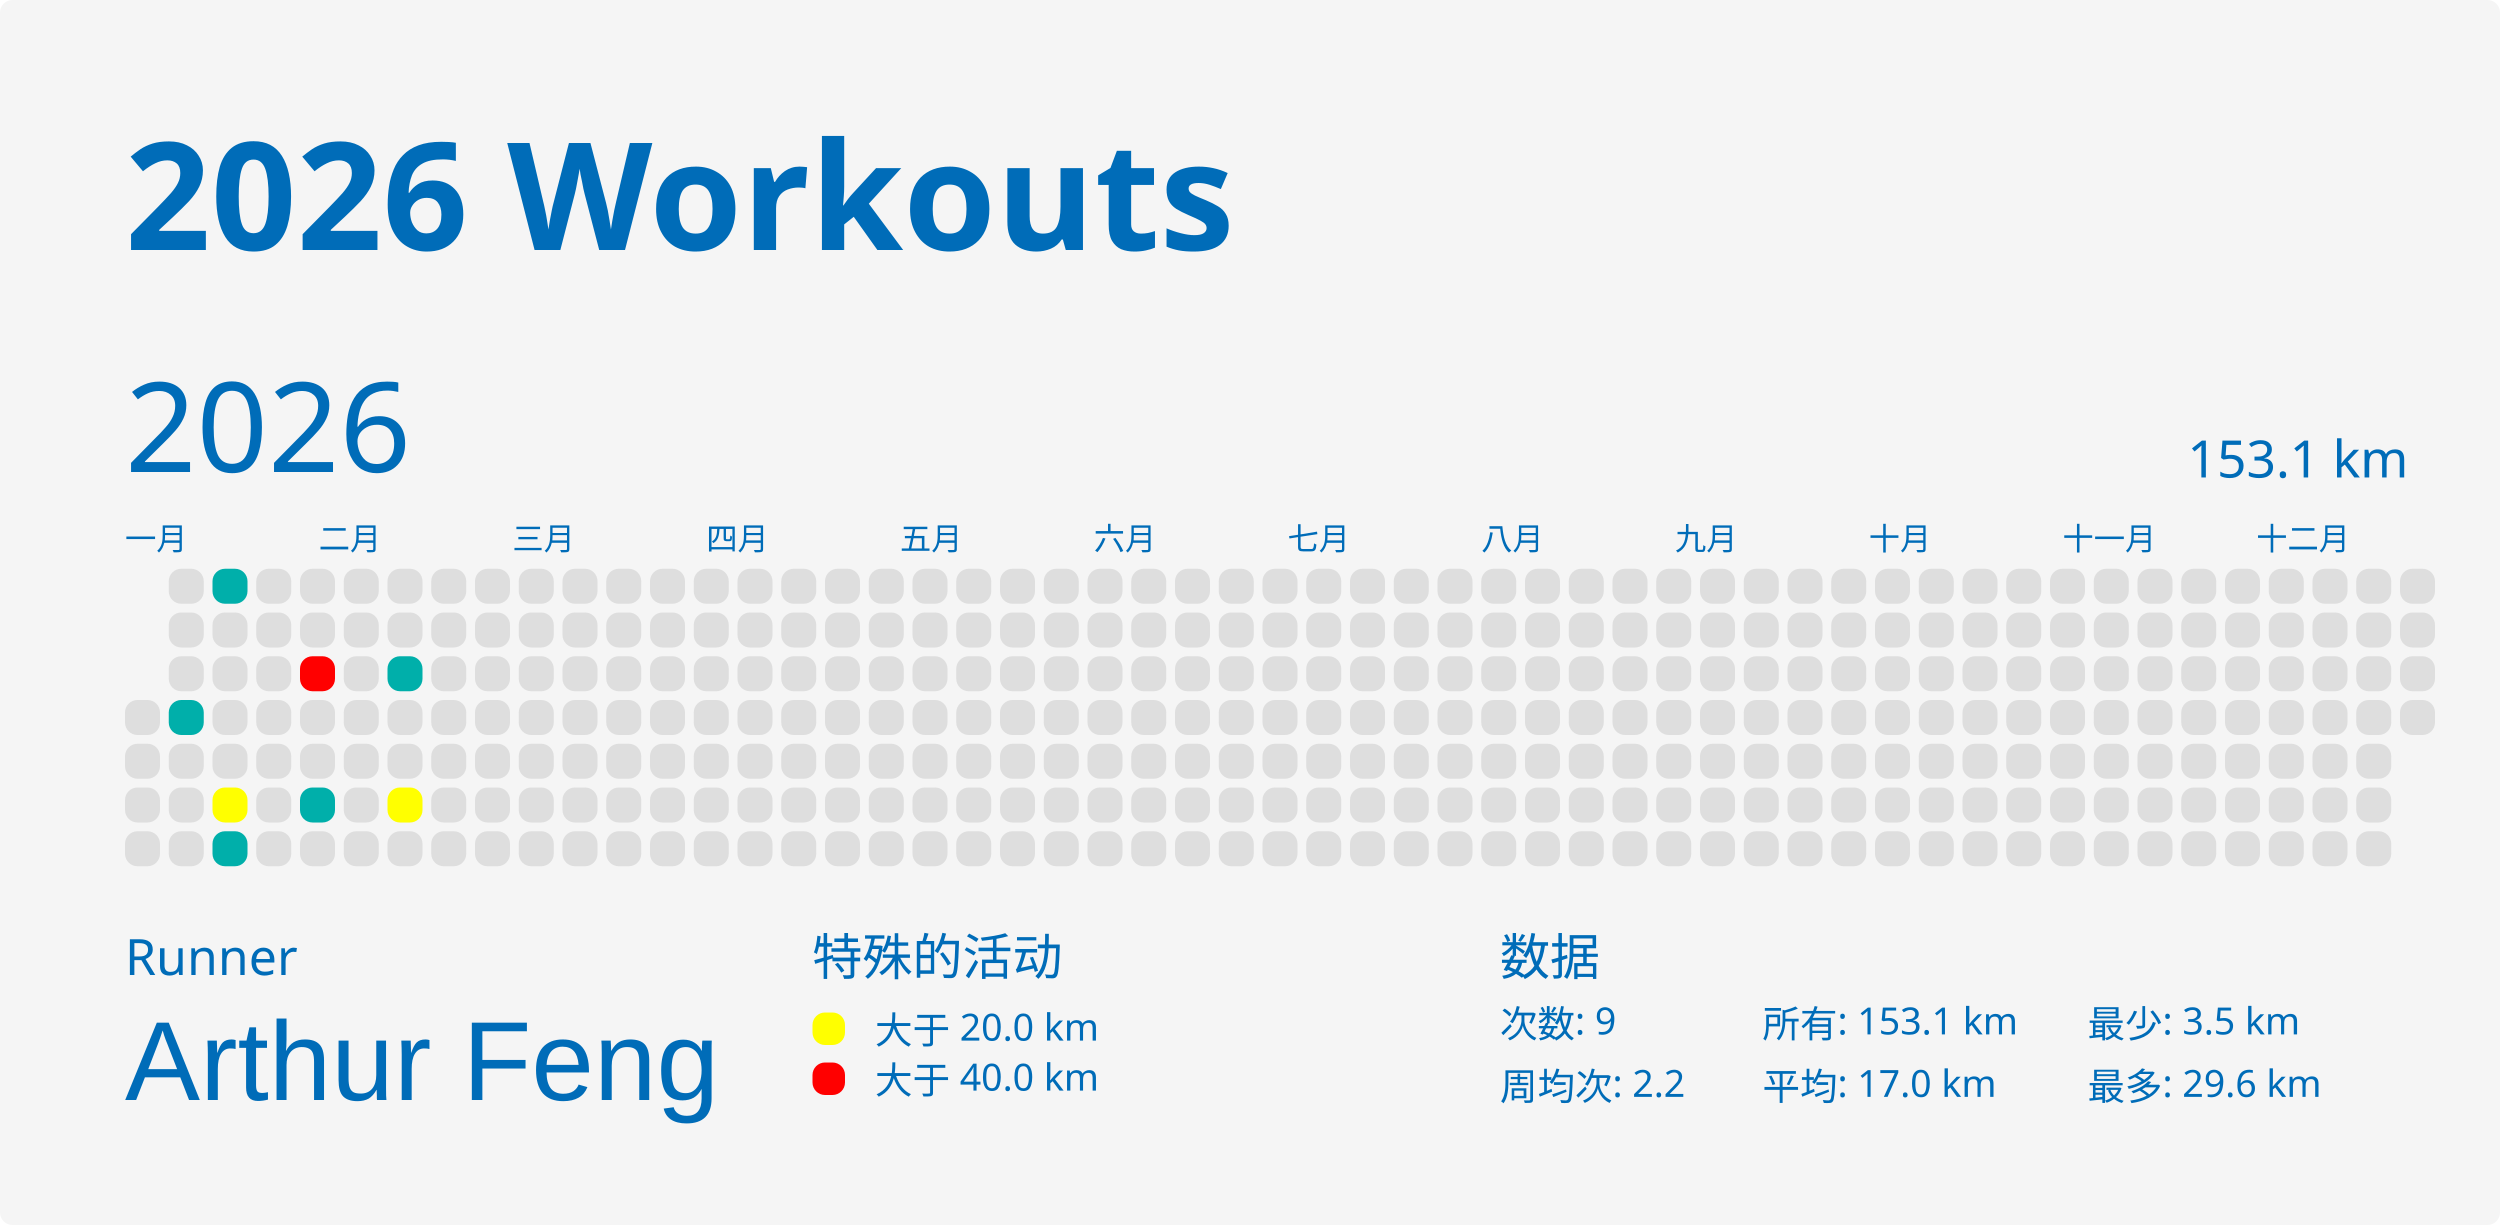
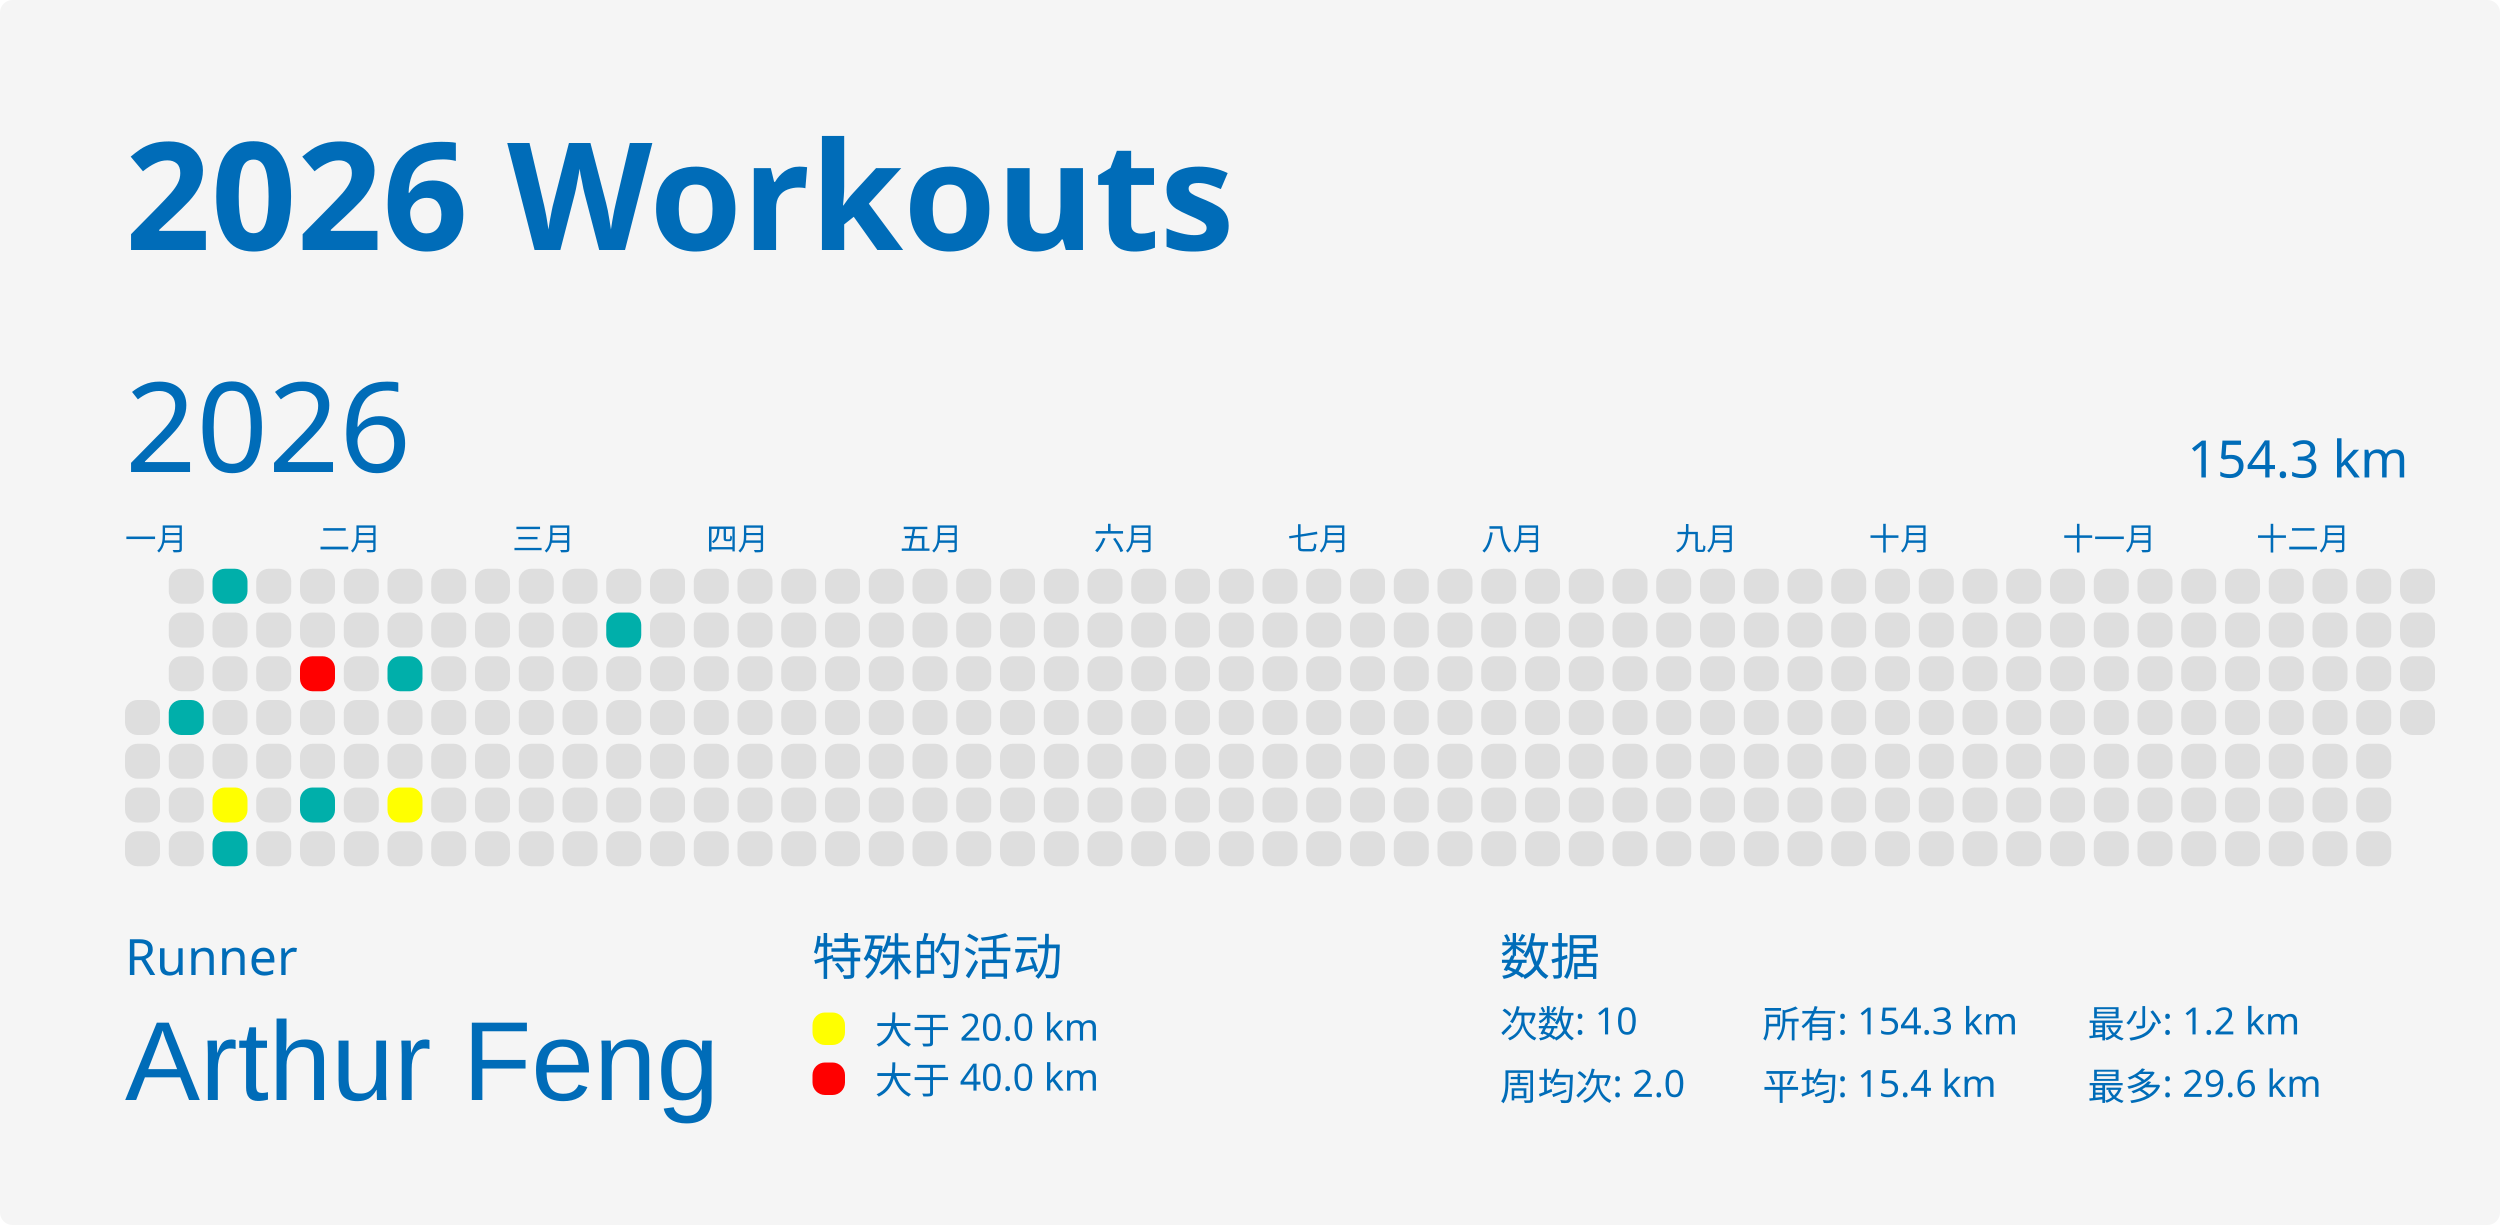
<svg xmlns="http://www.w3.org/2000/svg" baseProfile="full" height="98mm" version="1.1" viewBox="0,0,200,98" width="200mm">
  <defs />
  <rect fill="#f5f5f5" height="98" rx="1" ry="1" width="200" x="0" y="0" />
  <text fill="#006cb8" style="font-size:12px; font-family:MGI-Regular; font-weight:bold;" x="10" y="20">2026 Workouts</text>
  <text fill="#006cb8" style="font-size:4px; font-family:MGI-Regular" x="10" y="78">Runner</text>
  <text fill="#006cb8" style="font-size:9px; font-family:Arial" x="10" y="88">Arthur Feng</text>
  <text fill="#006cb8" style="font-size:4px; font-family:MGI-Regular" x="65" y="78">特殊的活动</text>
  <rect fill="yellow" height="2.6" rx="1" ry="1" width="2.6" x="65" y="81" />
  <text fill="#006cb8" style="font-size:3px; font-family:MGI-Regular" x="70" y="83.5">大于 20.0 km</text>
  <rect fill="red" height="2.6" rx="1" ry="1" width="2.6" x="65" y="85" />
  <text fill="#006cb8" style="font-size:3px; font-family:MGI-Regular" x="70" y="87.5">大于 40.0 km</text>
  <text fill="#006cb8" style="font-size:4px; font-family:MGI-Regular" x="120" y="78">数据</text>
-   <text fill="#006cb8" style="font-size:3px; font-family:MGI-Regular" x="120" y="83">次数: 9</text>
-   <text fill="#006cb8" style="font-size:3px; font-family:MGI-Regular" x="120" y="88">周均次: 2.2</text>
-   <text fill="#006cb8" style="font-size:3px; font-family:MGI-Regular" x="141" y="83">所有: 153.1 km</text>
-   <text fill="#006cb8" style="font-size:3px; font-family:MGI-Regular" x="141" y="88">平均: 17.0 km</text>
-   <text fill="#006cb8" style="font-size:3px; font-family:MGI-Regular" x="167" y="83">最少: 3.5 km</text>
+   <text fill="#006cb8" style="font-size:3px; font-family:MGI-Regular" x="120" y="83">次数: 10</text>
+   <text fill="#006cb8" style="font-size:3px; font-family:MGI-Regular" x="120" y="88">周均次: 2.0</text>
+   <text fill="#006cb8" style="font-size:3px; font-family:MGI-Regular" x="141" y="83">所有: 154.3 km</text>
+   <text fill="#006cb8" style="font-size:3px; font-family:MGI-Regular" x="141" y="88">平均: 15.4 km</text>
+   <text fill="#006cb8" style="font-size:3px; font-family:MGI-Regular" x="167" y="83">最少: 1.2 km</text>
  <text fill="#006cb8" style="font-size:3px; font-family:MGI-Regular" x="167" y="88">最多: 29.6 km</text>
  <text dominant-baseline="hanging" fill="#006cb8" style="font-size:10.0px; font-family:MGI-Regular;" x="10" y="30">2026</text>
-   <text dominant-baseline="hanging" fill="#006cb8" style="font-size:4.125px; font-family:MGI-Regular;" x="175" y="35">153.1 km</text>
+   <text dominant-baseline="hanging" fill="#006cb8" style="font-size:4.125px; font-family:MGI-Regular;" x="175" y="35">154.3 km</text>
  <text fill="#006cb8" style="font-size:2.5px; font-family:MGI-Regular" x="10.0" y="44">一月</text>
  <text fill="#006cb8" style="font-size:2.5px; font-family:MGI-Regular" x="25.5" y="44">二月</text>
  <text fill="#006cb8" style="font-size:2.5px; font-family:MGI-Regular" x="41.0" y="44">三月</text>
  <text fill="#006cb8" style="font-size:2.5px; font-family:MGI-Regular" x="56.5" y="44">四月</text>
  <text fill="#006cb8" style="font-size:2.5px; font-family:MGI-Regular" x="72.0" y="44">五月</text>
  <text fill="#006cb8" style="font-size:2.5px; font-family:MGI-Regular" x="87.5" y="44">六月</text>
  <text fill="#006cb8" style="font-size:2.5px; font-family:MGI-Regular" x="103.0" y="44">七月</text>
  <text fill="#006cb8" style="font-size:2.5px; font-family:MGI-Regular" x="118.5" y="44">八月</text>
  <text fill="#006cb8" style="font-size:2.5px; font-family:MGI-Regular" x="134.0" y="44">九月</text>
  <text fill="#006cb8" style="font-size:2.5px; font-family:MGI-Regular" x="149.5" y="44">十月</text>
  <text fill="#006cb8" style="font-size:2.5px; font-family:MGI-Regular" x="165.0" y="44">十一月</text>
  <text fill="#006cb8" style="font-size:2.5px; font-family:MGI-Regular" x="180.5" y="44">十二月</text>
  <rect fill="#dedede" height="2.8" rx="1" ry="1" width="2.8" x="10.0" y="56.0" />
  <rect fill="#dedede" height="2.8" rx="1" ry="1" width="2.8" x="10.0" y="59.5" />
  <rect fill="#dedede" height="2.8" rx="1" ry="1" width="2.8" x="10.0" y="63.0" />
  <rect fill="#dedede" height="2.8" rx="1" ry="1" width="2.8" x="10.0" y="66.5" />
  <rect fill="#dedede" height="2.8" rx="1" ry="1" width="2.8" x="13.5" y="45.5" />
  <rect fill="#dedede" height="2.8" rx="1" ry="1" width="2.8" x="13.5" y="49.0" />
  <rect fill="#dedede" height="2.8" rx="1" ry="1" width="2.8" x="13.5" y="52.5" />
  <rect fill="#00AFAA" height="2.8" rx="1" ry="1" width="2.8" x="13.5" y="56.0" />
  <rect fill="#dedede" height="2.8" rx="1" ry="1" width="2.8" x="13.5" y="59.5" />
  <rect fill="#dedede" height="2.8" rx="1" ry="1" width="2.8" x="13.5" y="63.0" />
  <rect fill="#dedede" height="2.8" rx="1" ry="1" width="2.8" x="13.5" y="66.5" />
  <rect fill="#00AFAA" height="2.8" rx="1" ry="1" width="2.8" x="17.0" y="45.5" />
  <rect fill="#dedede" height="2.8" rx="1" ry="1" width="2.8" x="17.0" y="49.0" />
  <rect fill="#dedede" height="2.8" rx="1" ry="1" width="2.8" x="17.0" y="52.5" />
  <rect fill="#dedede" height="2.8" rx="1" ry="1" width="2.8" x="17.0" y="56.0" />
  <rect fill="#dedede" height="2.8" rx="1" ry="1" width="2.8" x="17.0" y="59.5" />
  <rect fill="yellow" height="2.8" rx="1" ry="1" width="2.8" x="17.0" y="63.0" />
  <rect fill="#00AFAA" height="2.8" rx="1" ry="1" width="2.8" x="17.0" y="66.5" />
  <rect fill="#dedede" height="2.8" rx="1" ry="1" width="2.8" x="20.5" y="45.5" />
  <rect fill="#dedede" height="2.8" rx="1" ry="1" width="2.8" x="20.5" y="49.0" />
  <rect fill="#dedede" height="2.8" rx="1" ry="1" width="2.8" x="20.5" y="52.5" />
  <rect fill="#dedede" height="2.8" rx="1" ry="1" width="2.8" x="20.5" y="56.0" />
  <rect fill="#dedede" height="2.8" rx="1" ry="1" width="2.8" x="20.5" y="59.5" />
  <rect fill="#dedede" height="2.8" rx="1" ry="1" width="2.8" x="20.5" y="63.0" />
  <rect fill="#dedede" height="2.8" rx="1" ry="1" width="2.8" x="20.5" y="66.5" />
  <rect fill="#dedede" height="2.8" rx="1" ry="1" width="2.8" x="24.0" y="45.5" />
  <rect fill="#dedede" height="2.8" rx="1" ry="1" width="2.8" x="24.0" y="49.0" />
  <rect fill="red" height="2.8" rx="1" ry="1" width="2.8" x="24.0" y="52.5" />
  <rect fill="#dedede" height="2.8" rx="1" ry="1" width="2.8" x="24.0" y="56.0" />
  <rect fill="#dedede" height="2.8" rx="1" ry="1" width="2.8" x="24.0" y="59.5" />
  <rect fill="#00AFAA" height="2.8" rx="1" ry="1" width="2.8" x="24.0" y="63.0" />
  <rect fill="#dedede" height="2.8" rx="1" ry="1" width="2.8" x="24.0" y="66.5" />
  <rect fill="#dedede" height="2.8" rx="1" ry="1" width="2.8" x="27.5" y="45.5" />
  <rect fill="#dedede" height="2.8" rx="1" ry="1" width="2.8" x="27.5" y="49.0" />
  <rect fill="#dedede" height="2.8" rx="1" ry="1" width="2.8" x="27.5" y="52.5" />
  <rect fill="#dedede" height="2.8" rx="1" ry="1" width="2.8" x="27.5" y="56.0" />
  <rect fill="#dedede" height="2.8" rx="1" ry="1" width="2.8" x="27.5" y="59.5" />
  <rect fill="#dedede" height="2.8" rx="1" ry="1" width="2.8" x="27.5" y="63.0" />
  <rect fill="#dedede" height="2.8" rx="1" ry="1" width="2.8" x="27.5" y="66.5" />
  <rect fill="#dedede" height="2.8" rx="1" ry="1" width="2.8" x="31.0" y="45.5" />
  <rect fill="#dedede" height="2.8" rx="1" ry="1" width="2.8" x="31.0" y="49.0" />
  <rect fill="#00AFAA" height="2.8" rx="1" ry="1" width="2.8" x="31.0" y="52.5" />
  <rect fill="#dedede" height="2.8" rx="1" ry="1" width="2.8" x="31.0" y="56.0" />
  <rect fill="#dedede" height="2.8" rx="1" ry="1" width="2.8" x="31.0" y="59.5" />
  <rect fill="yellow" height="2.8" rx="1" ry="1" width="2.8" x="31.0" y="63.0" />
  <rect fill="#dedede" height="2.8" rx="1" ry="1" width="2.8" x="31.0" y="66.5" />
  <rect fill="#dedede" height="2.8" rx="1" ry="1" width="2.8" x="34.5" y="45.5" />
  <rect fill="#dedede" height="2.8" rx="1" ry="1" width="2.8" x="34.5" y="49.0" />
  <rect fill="#dedede" height="2.8" rx="1" ry="1" width="2.8" x="34.5" y="52.5" />
  <rect fill="#dedede" height="2.8" rx="1" ry="1" width="2.8" x="34.5" y="56.0" />
  <rect fill="#dedede" height="2.8" rx="1" ry="1" width="2.8" x="34.5" y="59.5" />
  <rect fill="#dedede" height="2.8" rx="1" ry="1" width="2.8" x="34.5" y="63.0" />
  <rect fill="#dedede" height="2.8" rx="1" ry="1" width="2.8" x="34.5" y="66.5" />
  <rect fill="#dedede" height="2.8" rx="1" ry="1" width="2.8" x="38.0" y="45.5" />
  <rect fill="#dedede" height="2.8" rx="1" ry="1" width="2.8" x="38.0" y="49.0" />
  <rect fill="#dedede" height="2.8" rx="1" ry="1" width="2.8" x="38.0" y="52.5" />
  <rect fill="#dedede" height="2.8" rx="1" ry="1" width="2.8" x="38.0" y="56.0" />
  <rect fill="#dedede" height="2.8" rx="1" ry="1" width="2.8" x="38.0" y="59.5" />
  <rect fill="#dedede" height="2.8" rx="1" ry="1" width="2.8" x="38.0" y="63.0" />
  <rect fill="#dedede" height="2.8" rx="1" ry="1" width="2.8" x="38.0" y="66.5" />
  <rect fill="#dedede" height="2.8" rx="1" ry="1" width="2.8" x="41.5" y="45.5" />
  <rect fill="#dedede" height="2.8" rx="1" ry="1" width="2.8" x="41.5" y="49.0" />
  <rect fill="#dedede" height="2.8" rx="1" ry="1" width="2.8" x="41.5" y="52.5" />
  <rect fill="#dedede" height="2.8" rx="1" ry="1" width="2.8" x="41.5" y="56.0" />
  <rect fill="#dedede" height="2.8" rx="1" ry="1" width="2.8" x="41.5" y="59.5" />
  <rect fill="#dedede" height="2.8" rx="1" ry="1" width="2.8" x="41.5" y="63.0" />
  <rect fill="#dedede" height="2.8" rx="1" ry="1" width="2.8" x="41.5" y="66.5" />
  <rect fill="#dedede" height="2.8" rx="1" ry="1" width="2.8" x="45.0" y="45.5" />
  <rect fill="#dedede" height="2.8" rx="1" ry="1" width="2.8" x="45.0" y="49.0" />
  <rect fill="#dedede" height="2.8" rx="1" ry="1" width="2.8" x="45.0" y="52.5" />
  <rect fill="#dedede" height="2.8" rx="1" ry="1" width="2.8" x="45.0" y="56.0" />
  <rect fill="#dedede" height="2.8" rx="1" ry="1" width="2.8" x="45.0" y="59.5" />
  <rect fill="#dedede" height="2.8" rx="1" ry="1" width="2.8" x="45.0" y="63.0" />
  <rect fill="#dedede" height="2.8" rx="1" ry="1" width="2.8" x="45.0" y="66.5" />
  <rect fill="#dedede" height="2.8" rx="1" ry="1" width="2.8" x="48.5" y="45.5" />
-   <rect fill="#dedede" height="2.8" rx="1" ry="1" width="2.8" x="48.5" y="49.0" />
+   <rect fill="#00AFAA" height="2.8" rx="1" ry="1" width="2.8" x="48.5" y="49.0" />
  <rect fill="#dedede" height="2.8" rx="1" ry="1" width="2.8" x="48.5" y="52.5" />
  <rect fill="#dedede" height="2.8" rx="1" ry="1" width="2.8" x="48.5" y="56.0" />
  <rect fill="#dedede" height="2.8" rx="1" ry="1" width="2.8" x="48.5" y="59.5" />
  <rect fill="#dedede" height="2.8" rx="1" ry="1" width="2.8" x="48.5" y="63.0" />
  <rect fill="#dedede" height="2.8" rx="1" ry="1" width="2.8" x="48.5" y="66.5" />
  <rect fill="#dedede" height="2.8" rx="1" ry="1" width="2.8" x="52.0" y="45.5" />
  <rect fill="#dedede" height="2.8" rx="1" ry="1" width="2.8" x="52.0" y="49.0" />
  <rect fill="#dedede" height="2.8" rx="1" ry="1" width="2.8" x="52.0" y="52.5" />
  <rect fill="#dedede" height="2.8" rx="1" ry="1" width="2.8" x="52.0" y="56.0" />
  <rect fill="#dedede" height="2.8" rx="1" ry="1" width="2.8" x="52.0" y="59.5" />
  <rect fill="#dedede" height="2.8" rx="1" ry="1" width="2.8" x="52.0" y="63.0" />
  <rect fill="#dedede" height="2.8" rx="1" ry="1" width="2.8" x="52.0" y="66.5" />
  <rect fill="#dedede" height="2.8" rx="1" ry="1" width="2.8" x="55.5" y="45.5" />
  <rect fill="#dedede" height="2.8" rx="1" ry="1" width="2.8" x="55.5" y="49.0" />
  <rect fill="#dedede" height="2.8" rx="1" ry="1" width="2.8" x="55.5" y="52.5" />
  <rect fill="#dedede" height="2.8" rx="1" ry="1" width="2.8" x="55.5" y="56.0" />
  <rect fill="#dedede" height="2.8" rx="1" ry="1" width="2.8" x="55.5" y="59.5" />
  <rect fill="#dedede" height="2.8" rx="1" ry="1" width="2.8" x="55.5" y="63.0" />
  <rect fill="#dedede" height="2.8" rx="1" ry="1" width="2.8" x="55.5" y="66.5" />
  <rect fill="#dedede" height="2.8" rx="1" ry="1" width="2.8" x="59.0" y="45.5" />
  <rect fill="#dedede" height="2.8" rx="1" ry="1" width="2.8" x="59.0" y="49.0" />
  <rect fill="#dedede" height="2.8" rx="1" ry="1" width="2.8" x="59.0" y="52.5" />
  <rect fill="#dedede" height="2.8" rx="1" ry="1" width="2.8" x="59.0" y="56.0" />
  <rect fill="#dedede" height="2.8" rx="1" ry="1" width="2.8" x="59.0" y="59.5" />
  <rect fill="#dedede" height="2.8" rx="1" ry="1" width="2.8" x="59.0" y="63.0" />
  <rect fill="#dedede" height="2.8" rx="1" ry="1" width="2.8" x="59.0" y="66.5" />
  <rect fill="#dedede" height="2.8" rx="1" ry="1" width="2.8" x="62.5" y="45.5" />
  <rect fill="#dedede" height="2.8" rx="1" ry="1" width="2.8" x="62.5" y="49.0" />
  <rect fill="#dedede" height="2.8" rx="1" ry="1" width="2.8" x="62.5" y="52.5" />
  <rect fill="#dedede" height="2.8" rx="1" ry="1" width="2.8" x="62.5" y="56.0" />
  <rect fill="#dedede" height="2.8" rx="1" ry="1" width="2.8" x="62.5" y="59.5" />
  <rect fill="#dedede" height="2.8" rx="1" ry="1" width="2.8" x="62.5" y="63.0" />
  <rect fill="#dedede" height="2.8" rx="1" ry="1" width="2.8" x="62.5" y="66.5" />
  <rect fill="#dedede" height="2.8" rx="1" ry="1" width="2.8" x="66.0" y="45.5" />
  <rect fill="#dedede" height="2.8" rx="1" ry="1" width="2.8" x="66.0" y="49.0" />
  <rect fill="#dedede" height="2.8" rx="1" ry="1" width="2.8" x="66.0" y="52.5" />
  <rect fill="#dedede" height="2.8" rx="1" ry="1" width="2.8" x="66.0" y="56.0" />
  <rect fill="#dedede" height="2.8" rx="1" ry="1" width="2.8" x="66.0" y="59.5" />
  <rect fill="#dedede" height="2.8" rx="1" ry="1" width="2.8" x="66.0" y="63.0" />
  <rect fill="#dedede" height="2.8" rx="1" ry="1" width="2.8" x="66.0" y="66.5" />
  <rect fill="#dedede" height="2.8" rx="1" ry="1" width="2.8" x="69.5" y="45.5" />
  <rect fill="#dedede" height="2.8" rx="1" ry="1" width="2.8" x="69.5" y="49.0" />
  <rect fill="#dedede" height="2.8" rx="1" ry="1" width="2.8" x="69.5" y="52.5" />
  <rect fill="#dedede" height="2.8" rx="1" ry="1" width="2.8" x="69.5" y="56.0" />
  <rect fill="#dedede" height="2.8" rx="1" ry="1" width="2.8" x="69.5" y="59.5" />
  <rect fill="#dedede" height="2.8" rx="1" ry="1" width="2.8" x="69.5" y="63.0" />
  <rect fill="#dedede" height="2.8" rx="1" ry="1" width="2.8" x="69.5" y="66.5" />
  <rect fill="#dedede" height="2.8" rx="1" ry="1" width="2.8" x="73.0" y="45.5" />
  <rect fill="#dedede" height="2.8" rx="1" ry="1" width="2.8" x="73.0" y="49.0" />
  <rect fill="#dedede" height="2.8" rx="1" ry="1" width="2.8" x="73.0" y="52.5" />
  <rect fill="#dedede" height="2.8" rx="1" ry="1" width="2.8" x="73.0" y="56.0" />
  <rect fill="#dedede" height="2.8" rx="1" ry="1" width="2.8" x="73.0" y="59.5" />
  <rect fill="#dedede" height="2.8" rx="1" ry="1" width="2.8" x="73.0" y="63.0" />
  <rect fill="#dedede" height="2.8" rx="1" ry="1" width="2.8" x="73.0" y="66.5" />
  <rect fill="#dedede" height="2.8" rx="1" ry="1" width="2.8" x="76.5" y="45.5" />
  <rect fill="#dedede" height="2.8" rx="1" ry="1" width="2.8" x="76.5" y="49.0" />
  <rect fill="#dedede" height="2.8" rx="1" ry="1" width="2.8" x="76.5" y="52.5" />
  <rect fill="#dedede" height="2.8" rx="1" ry="1" width="2.8" x="76.5" y="56.0" />
  <rect fill="#dedede" height="2.8" rx="1" ry="1" width="2.8" x="76.5" y="59.5" />
  <rect fill="#dedede" height="2.8" rx="1" ry="1" width="2.8" x="76.5" y="63.0" />
  <rect fill="#dedede" height="2.8" rx="1" ry="1" width="2.8" x="76.5" y="66.5" />
  <rect fill="#dedede" height="2.8" rx="1" ry="1" width="2.8" x="80.0" y="45.5" />
  <rect fill="#dedede" height="2.8" rx="1" ry="1" width="2.8" x="80.0" y="49.0" />
  <rect fill="#dedede" height="2.8" rx="1" ry="1" width="2.8" x="80.0" y="52.5" />
  <rect fill="#dedede" height="2.8" rx="1" ry="1" width="2.8" x="80.0" y="56.0" />
  <rect fill="#dedede" height="2.8" rx="1" ry="1" width="2.8" x="80.0" y="59.5" />
  <rect fill="#dedede" height="2.8" rx="1" ry="1" width="2.8" x="80.0" y="63.0" />
  <rect fill="#dedede" height="2.8" rx="1" ry="1" width="2.8" x="80.0" y="66.5" />
  <rect fill="#dedede" height="2.8" rx="1" ry="1" width="2.8" x="83.5" y="45.5" />
  <rect fill="#dedede" height="2.8" rx="1" ry="1" width="2.8" x="83.5" y="49.0" />
  <rect fill="#dedede" height="2.8" rx="1" ry="1" width="2.8" x="83.5" y="52.5" />
  <rect fill="#dedede" height="2.8" rx="1" ry="1" width="2.8" x="83.5" y="56.0" />
  <rect fill="#dedede" height="2.8" rx="1" ry="1" width="2.8" x="83.5" y="59.5" />
  <rect fill="#dedede" height="2.8" rx="1" ry="1" width="2.8" x="83.5" y="63.0" />
  <rect fill="#dedede" height="2.8" rx="1" ry="1" width="2.8" x="83.5" y="66.5" />
  <rect fill="#dedede" height="2.8" rx="1" ry="1" width="2.8" x="87.0" y="45.5" />
  <rect fill="#dedede" height="2.8" rx="1" ry="1" width="2.8" x="87.0" y="49.0" />
  <rect fill="#dedede" height="2.8" rx="1" ry="1" width="2.8" x="87.0" y="52.5" />
  <rect fill="#dedede" height="2.8" rx="1" ry="1" width="2.8" x="87.0" y="56.0" />
  <rect fill="#dedede" height="2.8" rx="1" ry="1" width="2.8" x="87.0" y="59.5" />
  <rect fill="#dedede" height="2.8" rx="1" ry="1" width="2.8" x="87.0" y="63.0" />
  <rect fill="#dedede" height="2.8" rx="1" ry="1" width="2.8" x="87.0" y="66.5" />
  <rect fill="#dedede" height="2.8" rx="1" ry="1" width="2.8" x="90.5" y="45.5" />
  <rect fill="#dedede" height="2.8" rx="1" ry="1" width="2.8" x="90.5" y="49.0" />
  <rect fill="#dedede" height="2.8" rx="1" ry="1" width="2.8" x="90.5" y="52.5" />
  <rect fill="#dedede" height="2.8" rx="1" ry="1" width="2.8" x="90.5" y="56.0" />
  <rect fill="#dedede" height="2.8" rx="1" ry="1" width="2.8" x="90.5" y="59.5" />
  <rect fill="#dedede" height="2.8" rx="1" ry="1" width="2.8" x="90.5" y="63.0" />
  <rect fill="#dedede" height="2.8" rx="1" ry="1" width="2.8" x="90.5" y="66.5" />
  <rect fill="#dedede" height="2.8" rx="1" ry="1" width="2.8" x="94.0" y="45.5" />
  <rect fill="#dedede" height="2.8" rx="1" ry="1" width="2.8" x="94.0" y="49.0" />
  <rect fill="#dedede" height="2.8" rx="1" ry="1" width="2.8" x="94.0" y="52.5" />
  <rect fill="#dedede" height="2.8" rx="1" ry="1" width="2.8" x="94.0" y="56.0" />
  <rect fill="#dedede" height="2.8" rx="1" ry="1" width="2.8" x="94.0" y="59.5" />
  <rect fill="#dedede" height="2.8" rx="1" ry="1" width="2.8" x="94.0" y="63.0" />
  <rect fill="#dedede" height="2.8" rx="1" ry="1" width="2.8" x="94.0" y="66.5" />
  <rect fill="#dedede" height="2.8" rx="1" ry="1" width="2.8" x="97.5" y="45.5" />
  <rect fill="#dedede" height="2.8" rx="1" ry="1" width="2.8" x="97.5" y="49.0" />
  <rect fill="#dedede" height="2.8" rx="1" ry="1" width="2.8" x="97.5" y="52.5" />
  <rect fill="#dedede" height="2.8" rx="1" ry="1" width="2.8" x="97.5" y="56.0" />
  <rect fill="#dedede" height="2.8" rx="1" ry="1" width="2.8" x="97.5" y="59.5" />
  <rect fill="#dedede" height="2.8" rx="1" ry="1" width="2.8" x="97.5" y="63.0" />
  <rect fill="#dedede" height="2.8" rx="1" ry="1" width="2.8" x="97.5" y="66.5" />
  <rect fill="#dedede" height="2.8" rx="1" ry="1" width="2.8" x="101.0" y="45.5" />
  <rect fill="#dedede" height="2.8" rx="1" ry="1" width="2.8" x="101.0" y="49.0" />
  <rect fill="#dedede" height="2.8" rx="1" ry="1" width="2.8" x="101.0" y="52.5" />
  <rect fill="#dedede" height="2.8" rx="1" ry="1" width="2.8" x="101.0" y="56.0" />
  <rect fill="#dedede" height="2.8" rx="1" ry="1" width="2.8" x="101.0" y="59.5" />
  <rect fill="#dedede" height="2.8" rx="1" ry="1" width="2.8" x="101.0" y="63.0" />
  <rect fill="#dedede" height="2.8" rx="1" ry="1" width="2.8" x="101.0" y="66.5" />
  <rect fill="#dedede" height="2.8" rx="1" ry="1" width="2.8" x="104.5" y="45.5" />
  <rect fill="#dedede" height="2.8" rx="1" ry="1" width="2.8" x="104.5" y="49.0" />
  <rect fill="#dedede" height="2.8" rx="1" ry="1" width="2.8" x="104.5" y="52.5" />
  <rect fill="#dedede" height="2.8" rx="1" ry="1" width="2.8" x="104.5" y="56.0" />
  <rect fill="#dedede" height="2.8" rx="1" ry="1" width="2.8" x="104.5" y="59.5" />
  <rect fill="#dedede" height="2.8" rx="1" ry="1" width="2.8" x="104.5" y="63.0" />
  <rect fill="#dedede" height="2.8" rx="1" ry="1" width="2.8" x="104.5" y="66.5" />
  <rect fill="#dedede" height="2.8" rx="1" ry="1" width="2.8" x="108.0" y="45.5" />
  <rect fill="#dedede" height="2.8" rx="1" ry="1" width="2.8" x="108.0" y="49.0" />
  <rect fill="#dedede" height="2.8" rx="1" ry="1" width="2.8" x="108.0" y="52.5" />
  <rect fill="#dedede" height="2.8" rx="1" ry="1" width="2.8" x="108.0" y="56.0" />
  <rect fill="#dedede" height="2.8" rx="1" ry="1" width="2.8" x="108.0" y="59.5" />
  <rect fill="#dedede" height="2.8" rx="1" ry="1" width="2.8" x="108.0" y="63.0" />
  <rect fill="#dedede" height="2.8" rx="1" ry="1" width="2.8" x="108.0" y="66.5" />
  <rect fill="#dedede" height="2.8" rx="1" ry="1" width="2.8" x="111.5" y="45.5" />
  <rect fill="#dedede" height="2.8" rx="1" ry="1" width="2.8" x="111.5" y="49.0" />
  <rect fill="#dedede" height="2.8" rx="1" ry="1" width="2.8" x="111.5" y="52.5" />
  <rect fill="#dedede" height="2.8" rx="1" ry="1" width="2.8" x="111.5" y="56.0" />
  <rect fill="#dedede" height="2.8" rx="1" ry="1" width="2.8" x="111.5" y="59.5" />
  <rect fill="#dedede" height="2.8" rx="1" ry="1" width="2.8" x="111.5" y="63.0" />
  <rect fill="#dedede" height="2.8" rx="1" ry="1" width="2.8" x="111.5" y="66.5" />
  <rect fill="#dedede" height="2.8" rx="1" ry="1" width="2.8" x="115.0" y="45.5" />
  <rect fill="#dedede" height="2.8" rx="1" ry="1" width="2.8" x="115.0" y="49.0" />
  <rect fill="#dedede" height="2.8" rx="1" ry="1" width="2.8" x="115.0" y="52.5" />
  <rect fill="#dedede" height="2.8" rx="1" ry="1" width="2.8" x="115.0" y="56.0" />
  <rect fill="#dedede" height="2.8" rx="1" ry="1" width="2.8" x="115.0" y="59.5" />
  <rect fill="#dedede" height="2.8" rx="1" ry="1" width="2.8" x="115.0" y="63.0" />
  <rect fill="#dedede" height="2.8" rx="1" ry="1" width="2.8" x="115.0" y="66.5" />
  <rect fill="#dedede" height="2.8" rx="1" ry="1" width="2.8" x="118.5" y="45.5" />
  <rect fill="#dedede" height="2.8" rx="1" ry="1" width="2.8" x="118.5" y="49.0" />
  <rect fill="#dedede" height="2.8" rx="1" ry="1" width="2.8" x="118.5" y="52.5" />
  <rect fill="#dedede" height="2.8" rx="1" ry="1" width="2.8" x="118.5" y="56.0" />
  <rect fill="#dedede" height="2.8" rx="1" ry="1" width="2.8" x="118.5" y="59.5" />
  <rect fill="#dedede" height="2.8" rx="1" ry="1" width="2.8" x="118.5" y="63.0" />
  <rect fill="#dedede" height="2.8" rx="1" ry="1" width="2.8" x="118.5" y="66.5" />
  <rect fill="#dedede" height="2.8" rx="1" ry="1" width="2.8" x="122.0" y="45.5" />
  <rect fill="#dedede" height="2.8" rx="1" ry="1" width="2.8" x="122.0" y="49.0" />
  <rect fill="#dedede" height="2.8" rx="1" ry="1" width="2.8" x="122.0" y="52.5" />
  <rect fill="#dedede" height="2.8" rx="1" ry="1" width="2.8" x="122.0" y="56.0" />
  <rect fill="#dedede" height="2.8" rx="1" ry="1" width="2.8" x="122.0" y="59.5" />
  <rect fill="#dedede" height="2.8" rx="1" ry="1" width="2.8" x="122.0" y="63.0" />
  <rect fill="#dedede" height="2.8" rx="1" ry="1" width="2.8" x="122.0" y="66.5" />
  <rect fill="#dedede" height="2.8" rx="1" ry="1" width="2.8" x="125.5" y="45.5" />
  <rect fill="#dedede" height="2.8" rx="1" ry="1" width="2.8" x="125.5" y="49.0" />
  <rect fill="#dedede" height="2.8" rx="1" ry="1" width="2.8" x="125.5" y="52.5" />
  <rect fill="#dedede" height="2.8" rx="1" ry="1" width="2.8" x="125.5" y="56.0" />
  <rect fill="#dedede" height="2.8" rx="1" ry="1" width="2.8" x="125.5" y="59.5" />
  <rect fill="#dedede" height="2.8" rx="1" ry="1" width="2.8" x="125.5" y="63.0" />
  <rect fill="#dedede" height="2.8" rx="1" ry="1" width="2.8" x="125.5" y="66.5" />
  <rect fill="#dedede" height="2.8" rx="1" ry="1" width="2.8" x="129.0" y="45.5" />
  <rect fill="#dedede" height="2.8" rx="1" ry="1" width="2.8" x="129.0" y="49.0" />
  <rect fill="#dedede" height="2.8" rx="1" ry="1" width="2.8" x="129.0" y="52.5" />
  <rect fill="#dedede" height="2.8" rx="1" ry="1" width="2.8" x="129.0" y="56.0" />
  <rect fill="#dedede" height="2.8" rx="1" ry="1" width="2.8" x="129.0" y="59.5" />
  <rect fill="#dedede" height="2.8" rx="1" ry="1" width="2.8" x="129.0" y="63.0" />
  <rect fill="#dedede" height="2.8" rx="1" ry="1" width="2.8" x="129.0" y="66.5" />
  <rect fill="#dedede" height="2.8" rx="1" ry="1" width="2.8" x="132.5" y="45.5" />
  <rect fill="#dedede" height="2.8" rx="1" ry="1" width="2.8" x="132.5" y="49.0" />
  <rect fill="#dedede" height="2.8" rx="1" ry="1" width="2.8" x="132.5" y="52.5" />
  <rect fill="#dedede" height="2.8" rx="1" ry="1" width="2.8" x="132.5" y="56.0" />
  <rect fill="#dedede" height="2.8" rx="1" ry="1" width="2.8" x="132.5" y="59.5" />
  <rect fill="#dedede" height="2.8" rx="1" ry="1" width="2.8" x="132.5" y="63.0" />
  <rect fill="#dedede" height="2.8" rx="1" ry="1" width="2.8" x="132.5" y="66.5" />
  <rect fill="#dedede" height="2.8" rx="1" ry="1" width="2.8" x="136.0" y="45.5" />
  <rect fill="#dedede" height="2.8" rx="1" ry="1" width="2.8" x="136.0" y="49.0" />
  <rect fill="#dedede" height="2.8" rx="1" ry="1" width="2.8" x="136.0" y="52.5" />
  <rect fill="#dedede" height="2.8" rx="1" ry="1" width="2.8" x="136.0" y="56.0" />
  <rect fill="#dedede" height="2.8" rx="1" ry="1" width="2.8" x="136.0" y="59.5" />
  <rect fill="#dedede" height="2.8" rx="1" ry="1" width="2.8" x="136.0" y="63.0" />
  <rect fill="#dedede" height="2.8" rx="1" ry="1" width="2.8" x="136.0" y="66.5" />
  <rect fill="#dedede" height="2.8" rx="1" ry="1" width="2.8" x="139.5" y="45.5" />
  <rect fill="#dedede" height="2.8" rx="1" ry="1" width="2.8" x="139.5" y="49.0" />
  <rect fill="#dedede" height="2.8" rx="1" ry="1" width="2.8" x="139.5" y="52.5" />
  <rect fill="#dedede" height="2.8" rx="1" ry="1" width="2.8" x="139.5" y="56.0" />
  <rect fill="#dedede" height="2.8" rx="1" ry="1" width="2.8" x="139.5" y="59.5" />
  <rect fill="#dedede" height="2.8" rx="1" ry="1" width="2.8" x="139.5" y="63.0" />
  <rect fill="#dedede" height="2.8" rx="1" ry="1" width="2.8" x="139.5" y="66.5" />
  <rect fill="#dedede" height="2.8" rx="1" ry="1" width="2.8" x="143.0" y="45.5" />
  <rect fill="#dedede" height="2.8" rx="1" ry="1" width="2.8" x="143.0" y="49.0" />
  <rect fill="#dedede" height="2.8" rx="1" ry="1" width="2.8" x="143.0" y="52.5" />
  <rect fill="#dedede" height="2.8" rx="1" ry="1" width="2.8" x="143.0" y="56.0" />
  <rect fill="#dedede" height="2.8" rx="1" ry="1" width="2.8" x="143.0" y="59.5" />
  <rect fill="#dedede" height="2.8" rx="1" ry="1" width="2.8" x="143.0" y="63.0" />
  <rect fill="#dedede" height="2.8" rx="1" ry="1" width="2.8" x="143.0" y="66.5" />
  <rect fill="#dedede" height="2.8" rx="1" ry="1" width="2.8" x="146.5" y="45.5" />
  <rect fill="#dedede" height="2.8" rx="1" ry="1" width="2.8" x="146.5" y="49.0" />
  <rect fill="#dedede" height="2.8" rx="1" ry="1" width="2.8" x="146.5" y="52.5" />
  <rect fill="#dedede" height="2.8" rx="1" ry="1" width="2.8" x="146.5" y="56.0" />
  <rect fill="#dedede" height="2.8" rx="1" ry="1" width="2.8" x="146.5" y="59.5" />
  <rect fill="#dedede" height="2.8" rx="1" ry="1" width="2.8" x="146.5" y="63.0" />
  <rect fill="#dedede" height="2.8" rx="1" ry="1" width="2.8" x="146.5" y="66.5" />
  <rect fill="#dedede" height="2.8" rx="1" ry="1" width="2.8" x="150.0" y="45.5" />
  <rect fill="#dedede" height="2.8" rx="1" ry="1" width="2.8" x="150.0" y="49.0" />
  <rect fill="#dedede" height="2.8" rx="1" ry="1" width="2.8" x="150.0" y="52.5" />
  <rect fill="#dedede" height="2.8" rx="1" ry="1" width="2.8" x="150.0" y="56.0" />
  <rect fill="#dedede" height="2.8" rx="1" ry="1" width="2.8" x="150.0" y="59.5" />
  <rect fill="#dedede" height="2.8" rx="1" ry="1" width="2.8" x="150.0" y="63.0" />
  <rect fill="#dedede" height="2.8" rx="1" ry="1" width="2.8" x="150.0" y="66.5" />
  <rect fill="#dedede" height="2.8" rx="1" ry="1" width="2.8" x="153.5" y="45.5" />
  <rect fill="#dedede" height="2.8" rx="1" ry="1" width="2.8" x="153.5" y="49.0" />
  <rect fill="#dedede" height="2.8" rx="1" ry="1" width="2.8" x="153.5" y="52.5" />
  <rect fill="#dedede" height="2.8" rx="1" ry="1" width="2.8" x="153.5" y="56.0" />
  <rect fill="#dedede" height="2.8" rx="1" ry="1" width="2.8" x="153.5" y="59.5" />
  <rect fill="#dedede" height="2.8" rx="1" ry="1" width="2.8" x="153.5" y="63.0" />
  <rect fill="#dedede" height="2.8" rx="1" ry="1" width="2.8" x="153.5" y="66.5" />
  <rect fill="#dedede" height="2.8" rx="1" ry="1" width="2.8" x="157.0" y="45.5" />
  <rect fill="#dedede" height="2.8" rx="1" ry="1" width="2.8" x="157.0" y="49.0" />
  <rect fill="#dedede" height="2.8" rx="1" ry="1" width="2.8" x="157.0" y="52.5" />
  <rect fill="#dedede" height="2.8" rx="1" ry="1" width="2.8" x="157.0" y="56.0" />
  <rect fill="#dedede" height="2.8" rx="1" ry="1" width="2.8" x="157.0" y="59.5" />
  <rect fill="#dedede" height="2.8" rx="1" ry="1" width="2.8" x="157.0" y="63.0" />
  <rect fill="#dedede" height="2.8" rx="1" ry="1" width="2.8" x="157.0" y="66.5" />
  <rect fill="#dedede" height="2.8" rx="1" ry="1" width="2.8" x="160.5" y="45.5" />
  <rect fill="#dedede" height="2.8" rx="1" ry="1" width="2.8" x="160.5" y="49.0" />
  <rect fill="#dedede" height="2.8" rx="1" ry="1" width="2.8" x="160.5" y="52.5" />
  <rect fill="#dedede" height="2.8" rx="1" ry="1" width="2.8" x="160.5" y="56.0" />
  <rect fill="#dedede" height="2.8" rx="1" ry="1" width="2.8" x="160.5" y="59.5" />
  <rect fill="#dedede" height="2.8" rx="1" ry="1" width="2.8" x="160.5" y="63.0" />
  <rect fill="#dedede" height="2.8" rx="1" ry="1" width="2.8" x="160.5" y="66.5" />
  <rect fill="#dedede" height="2.8" rx="1" ry="1" width="2.8" x="164.0" y="45.5" />
  <rect fill="#dedede" height="2.8" rx="1" ry="1" width="2.8" x="164.0" y="49.0" />
  <rect fill="#dedede" height="2.8" rx="1" ry="1" width="2.8" x="164.0" y="52.5" />
  <rect fill="#dedede" height="2.8" rx="1" ry="1" width="2.8" x="164.0" y="56.0" />
  <rect fill="#dedede" height="2.8" rx="1" ry="1" width="2.8" x="164.0" y="59.5" />
  <rect fill="#dedede" height="2.8" rx="1" ry="1" width="2.8" x="164.0" y="63.0" />
  <rect fill="#dedede" height="2.8" rx="1" ry="1" width="2.8" x="164.0" y="66.5" />
  <rect fill="#dedede" height="2.8" rx="1" ry="1" width="2.8" x="167.5" y="45.5" />
  <rect fill="#dedede" height="2.8" rx="1" ry="1" width="2.8" x="167.5" y="49.0" />
  <rect fill="#dedede" height="2.8" rx="1" ry="1" width="2.8" x="167.5" y="52.5" />
  <rect fill="#dedede" height="2.8" rx="1" ry="1" width="2.8" x="167.5" y="56.0" />
  <rect fill="#dedede" height="2.8" rx="1" ry="1" width="2.8" x="167.5" y="59.5" />
  <rect fill="#dedede" height="2.8" rx="1" ry="1" width="2.8" x="167.5" y="63.0" />
  <rect fill="#dedede" height="2.8" rx="1" ry="1" width="2.8" x="167.5" y="66.5" />
  <rect fill="#dedede" height="2.8" rx="1" ry="1" width="2.8" x="171.0" y="45.5" />
  <rect fill="#dedede" height="2.8" rx="1" ry="1" width="2.8" x="171.0" y="49.0" />
  <rect fill="#dedede" height="2.8" rx="1" ry="1" width="2.8" x="171.0" y="52.5" />
  <rect fill="#dedede" height="2.8" rx="1" ry="1" width="2.8" x="171.0" y="56.0" />
  <rect fill="#dedede" height="2.8" rx="1" ry="1" width="2.8" x="171.0" y="59.5" />
  <rect fill="#dedede" height="2.8" rx="1" ry="1" width="2.8" x="171.0" y="63.0" />
  <rect fill="#dedede" height="2.8" rx="1" ry="1" width="2.8" x="171.0" y="66.5" />
  <rect fill="#dedede" height="2.8" rx="1" ry="1" width="2.8" x="174.5" y="45.5" />
  <rect fill="#dedede" height="2.8" rx="1" ry="1" width="2.8" x="174.5" y="49.0" />
  <rect fill="#dedede" height="2.8" rx="1" ry="1" width="2.8" x="174.5" y="52.5" />
  <rect fill="#dedede" height="2.8" rx="1" ry="1" width="2.8" x="174.5" y="56.0" />
  <rect fill="#dedede" height="2.8" rx="1" ry="1" width="2.8" x="174.5" y="59.5" />
  <rect fill="#dedede" height="2.8" rx="1" ry="1" width="2.8" x="174.5" y="63.0" />
  <rect fill="#dedede" height="2.8" rx="1" ry="1" width="2.8" x="174.5" y="66.5" />
  <rect fill="#dedede" height="2.8" rx="1" ry="1" width="2.8" x="178.0" y="45.5" />
  <rect fill="#dedede" height="2.8" rx="1" ry="1" width="2.8" x="178.0" y="49.0" />
  <rect fill="#dedede" height="2.8" rx="1" ry="1" width="2.8" x="178.0" y="52.5" />
  <rect fill="#dedede" height="2.8" rx="1" ry="1" width="2.8" x="178.0" y="56.0" />
  <rect fill="#dedede" height="2.8" rx="1" ry="1" width="2.8" x="178.0" y="59.5" />
  <rect fill="#dedede" height="2.8" rx="1" ry="1" width="2.8" x="178.0" y="63.0" />
  <rect fill="#dedede" height="2.8" rx="1" ry="1" width="2.8" x="178.0" y="66.5" />
  <rect fill="#dedede" height="2.8" rx="1" ry="1" width="2.8" x="181.5" y="45.5" />
  <rect fill="#dedede" height="2.8" rx="1" ry="1" width="2.8" x="181.5" y="49.0" />
  <rect fill="#dedede" height="2.8" rx="1" ry="1" width="2.8" x="181.5" y="52.5" />
  <rect fill="#dedede" height="2.8" rx="1" ry="1" width="2.8" x="181.5" y="56.0" />
  <rect fill="#dedede" height="2.8" rx="1" ry="1" width="2.8" x="181.5" y="59.5" />
  <rect fill="#dedede" height="2.8" rx="1" ry="1" width="2.8" x="181.5" y="63.0" />
  <rect fill="#dedede" height="2.8" rx="1" ry="1" width="2.8" x="181.5" y="66.5" />
  <rect fill="#dedede" height="2.8" rx="1" ry="1" width="2.8" x="185.0" y="45.5" />
  <rect fill="#dedede" height="2.8" rx="1" ry="1" width="2.8" x="185.0" y="49.0" />
  <rect fill="#dedede" height="2.8" rx="1" ry="1" width="2.8" x="185.0" y="52.5" />
  <rect fill="#dedede" height="2.8" rx="1" ry="1" width="2.8" x="185.0" y="56.0" />
  <rect fill="#dedede" height="2.8" rx="1" ry="1" width="2.8" x="185.0" y="59.5" />
  <rect fill="#dedede" height="2.8" rx="1" ry="1" width="2.8" x="185.0" y="63.0" />
  <rect fill="#dedede" height="2.8" rx="1" ry="1" width="2.8" x="185.0" y="66.5" />
  <rect fill="#dedede" height="2.8" rx="1" ry="1" width="2.8" x="188.5" y="45.5" />
  <rect fill="#dedede" height="2.8" rx="1" ry="1" width="2.8" x="188.5" y="49.0" />
  <rect fill="#dedede" height="2.8" rx="1" ry="1" width="2.8" x="188.5" y="52.5" />
  <rect fill="#dedede" height="2.8" rx="1" ry="1" width="2.8" x="188.5" y="56.0" />
  <rect fill="#dedede" height="2.8" rx="1" ry="1" width="2.8" x="188.5" y="59.5" />
  <rect fill="#dedede" height="2.8" rx="1" ry="1" width="2.8" x="188.5" y="63.0" />
  <rect fill="#dedede" height="2.8" rx="1" ry="1" width="2.8" x="188.5" y="66.5" />
  <rect fill="#dedede" height="2.8" rx="1" ry="1" width="2.8" x="192.0" y="45.5" />
  <rect fill="#dedede" height="2.8" rx="1" ry="1" width="2.8" x="192.0" y="49.0" />
  <rect fill="#dedede" height="2.8" rx="1" ry="1" width="2.8" x="192.0" y="52.5" />
  <rect fill="#dedede" height="2.8" rx="1" ry="1" width="2.8" x="192.0" y="56.0" />
</svg>
